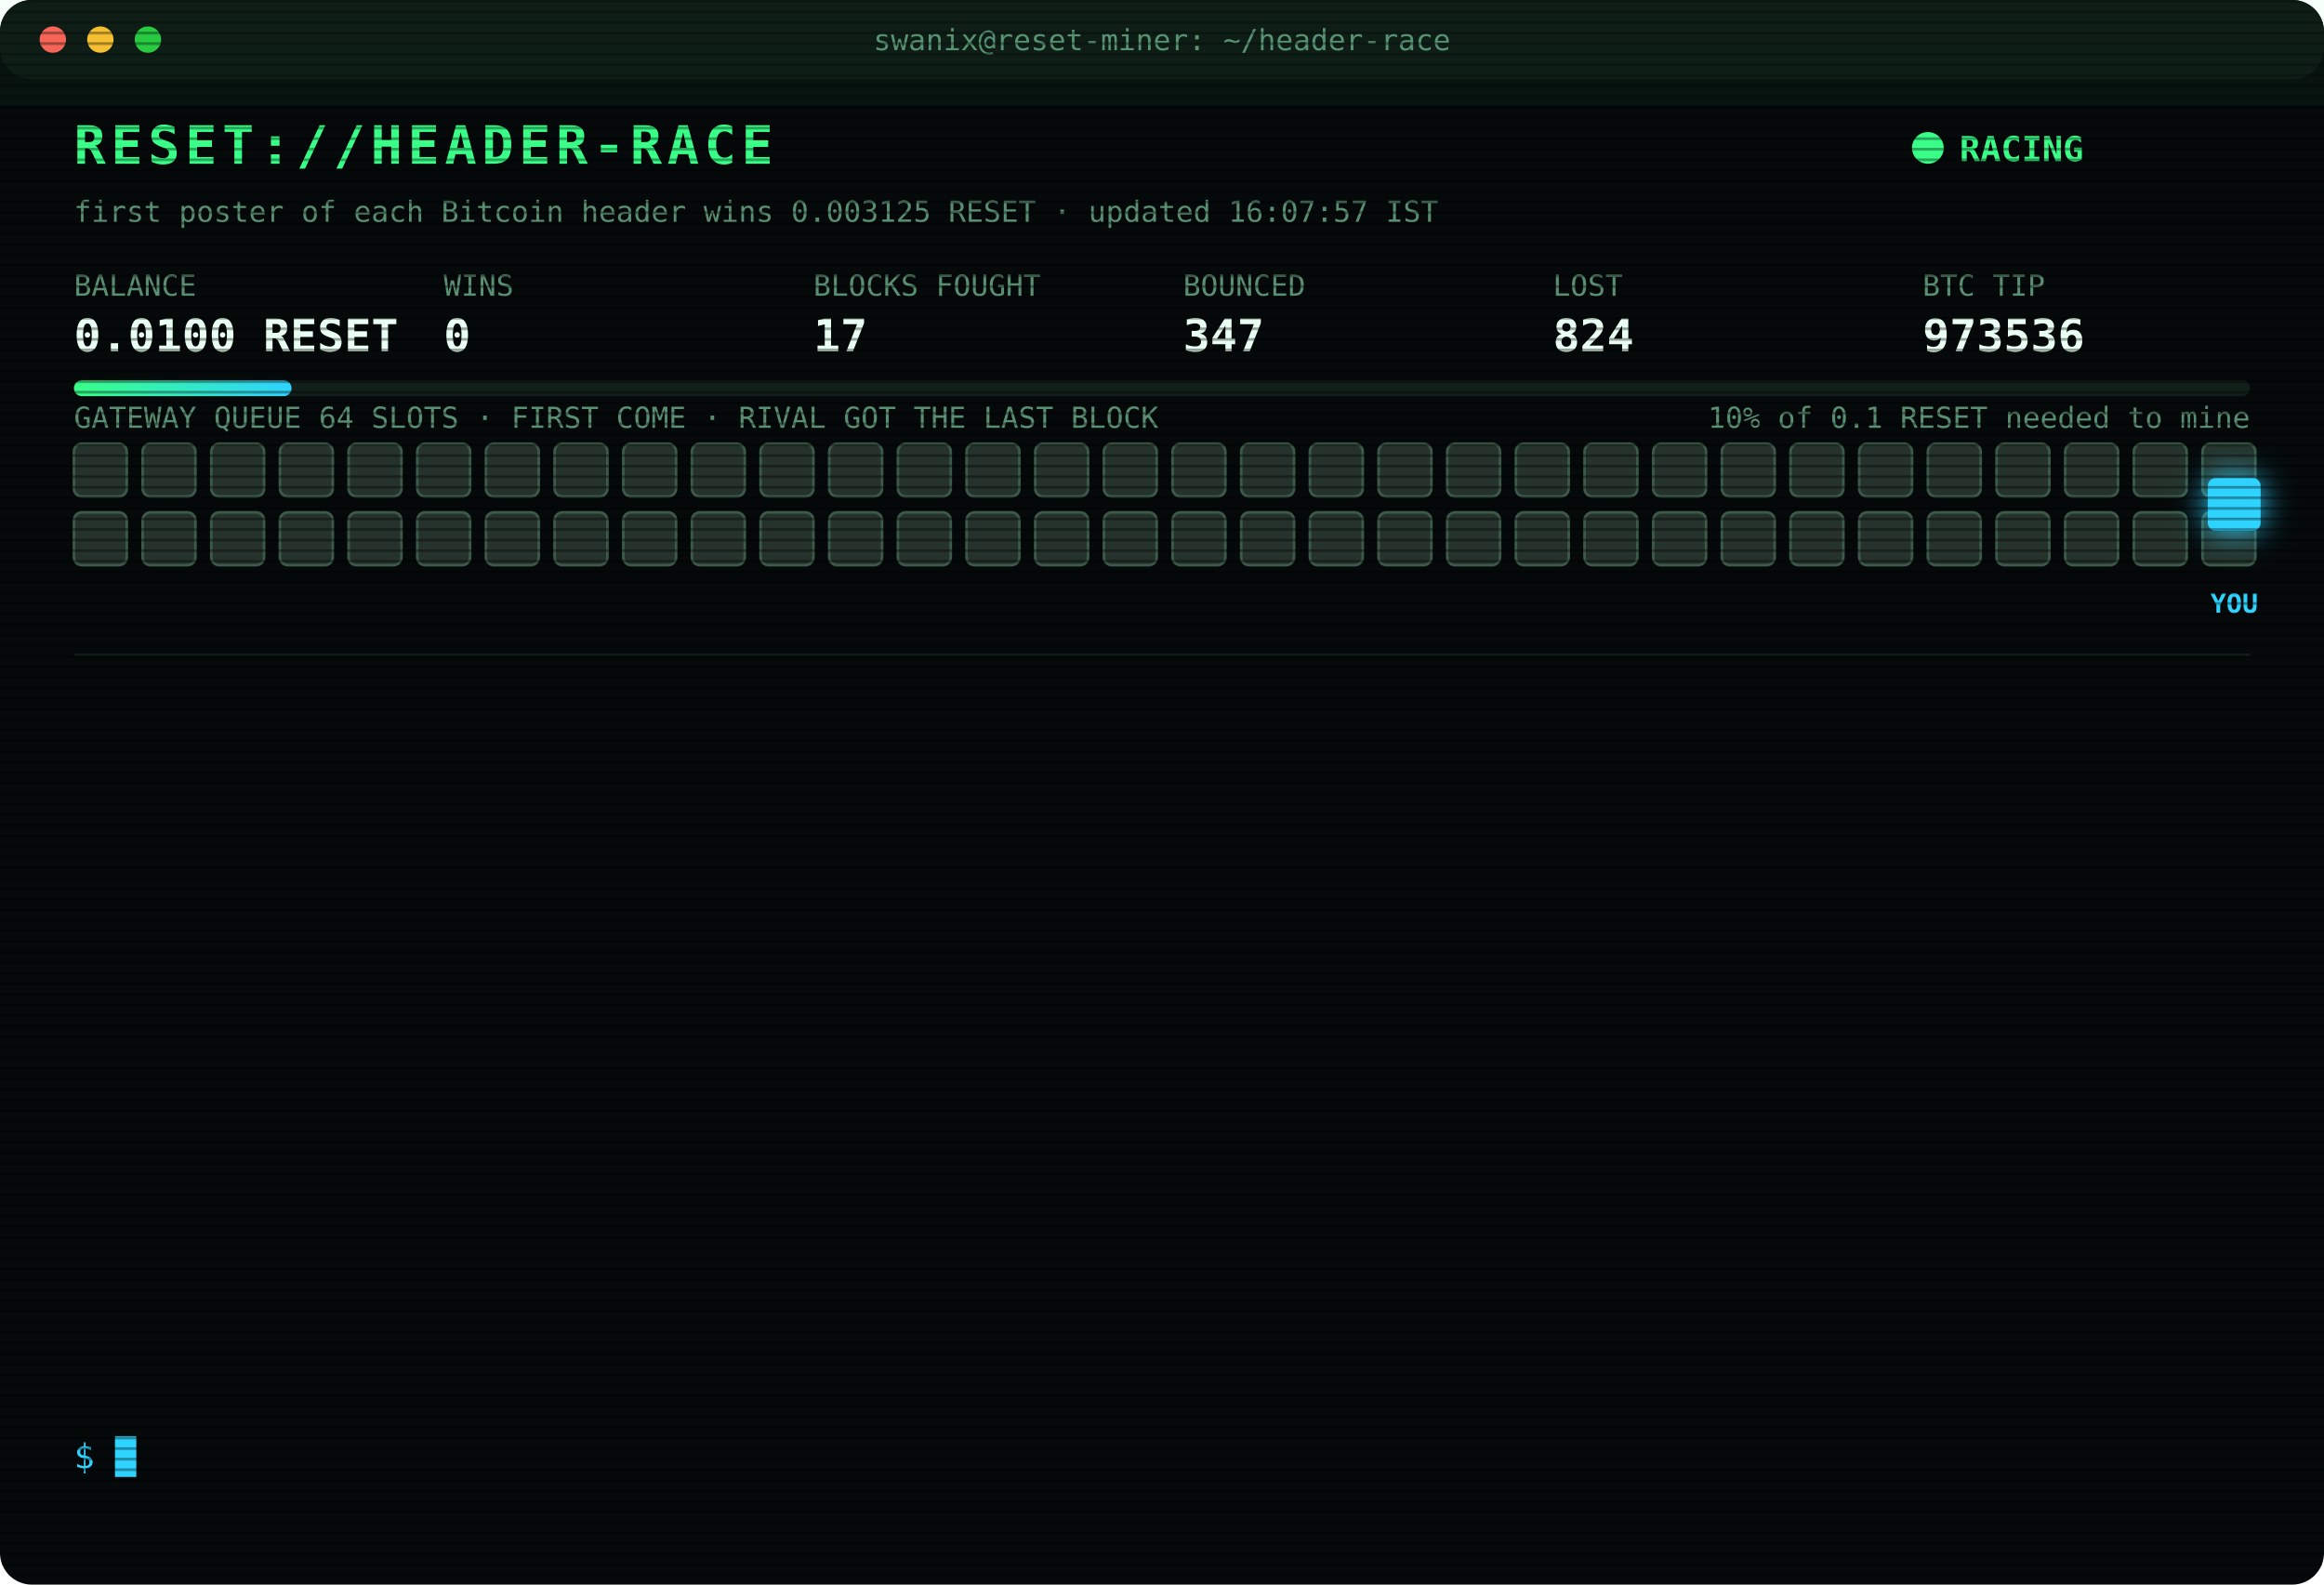
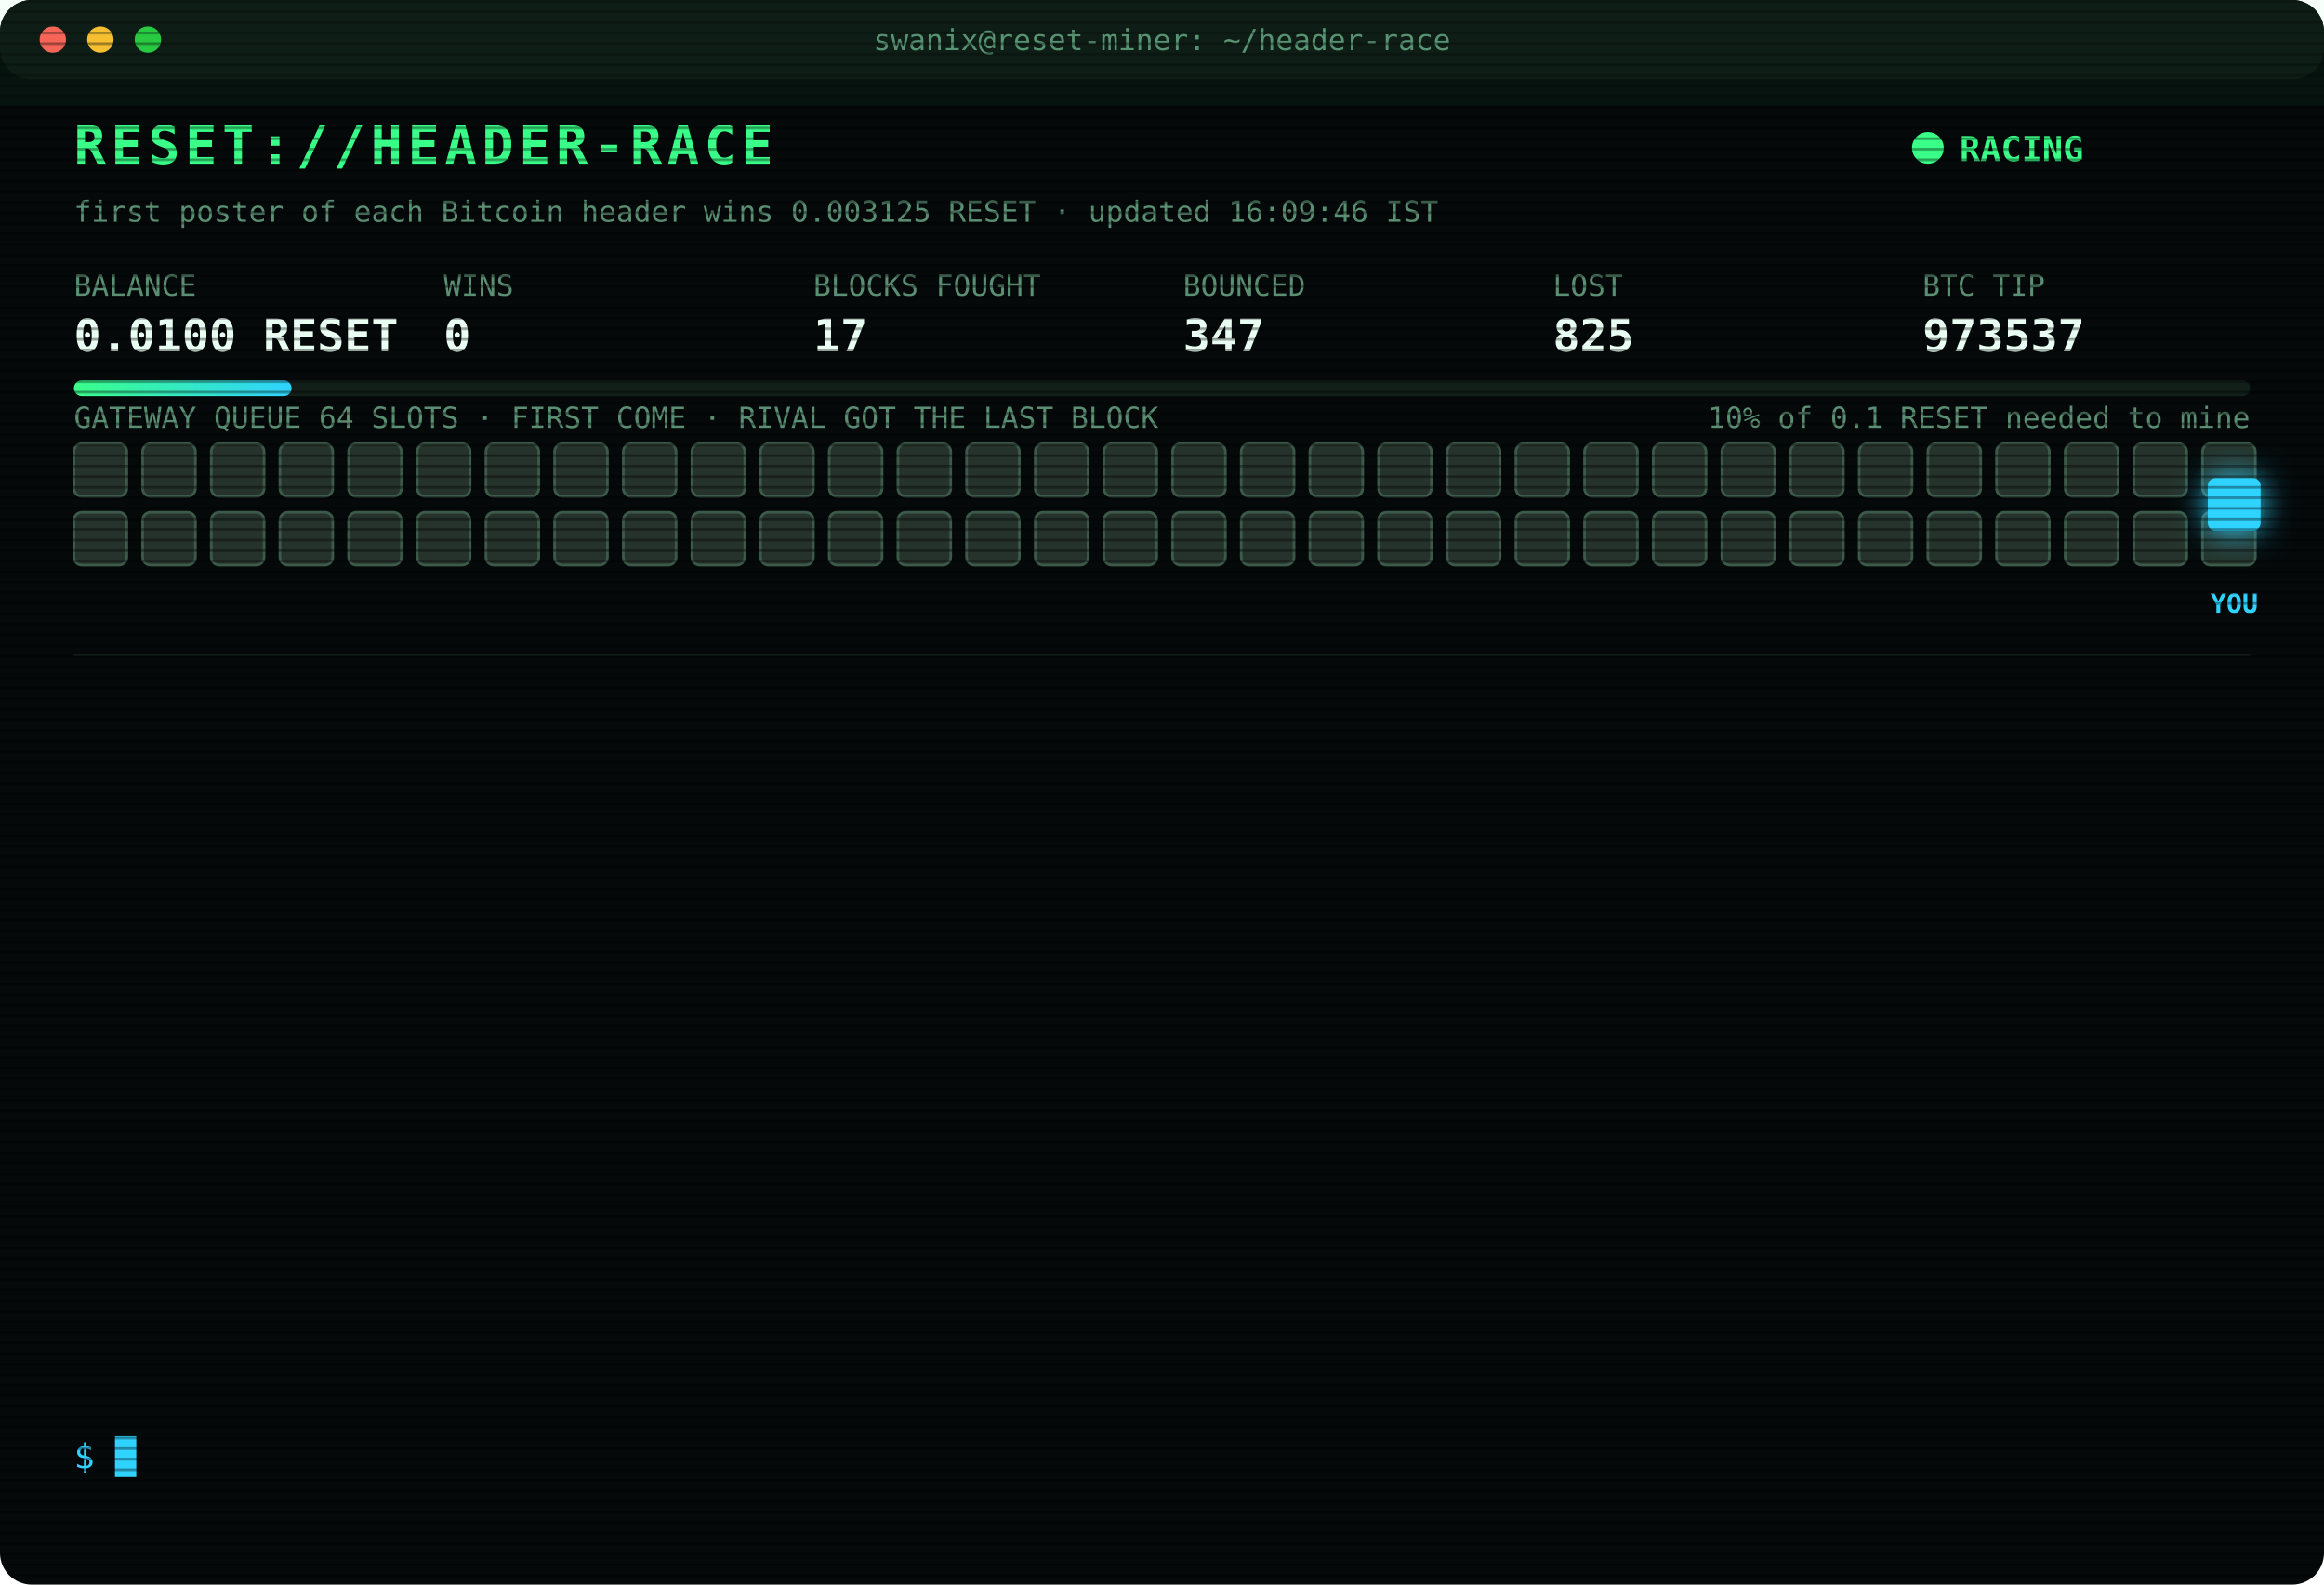
<svg xmlns="http://www.w3.org/2000/svg" width="880" height="600" viewBox="0 0 880 600" font-family="ui-monospace,SFMono-Regular,Menlo,Consolas,monospace">
  <style>
text{font-size:13px;fill:#7CFFB2}
.title{font-size:20px;font-weight:700;fill:#39FF88;letter-spacing:2px;animation:glitch 3s infinite steps(1)}
.sub{fill:#2fd3ff}.k{fill:#5a8f73;font-size:11px}.v{font-size:17px;font-weight:700;fill:#eafff3}
.ts{fill:#3f6b56}.boot{fill:#2fd3ff}.dim{fill:#5a8f73}.bad{fill:#ff4d6d}.warn{fill:#ffd23f}.mag{fill:#ff5cf0}.win{fill:#39FF88;font-weight:700}
.tag{font-size:10px;fill:#2fd3ff;font-weight:700}
.rival{fill:#26332c;stroke:#3c5a49;animation:jam 1.2s infinite alternate}
.idle{fill:#141c18;stroke:#22302a;animation:breathe 4s infinite}
.me{fill:#2fd3ff;filter:drop-shadow(0 0 6px #2fd3ff)}
.hover{animation:nudge 1.1s infinite ease-in-out}.bounce{animation:kick 1.4s infinite}
.ln{opacity:0;animation:in .4s forwards}
.cur{animation:blink 1s infinite steps(1)}
.scan{animation:scan 6s infinite linear}
.led{animation:blink 1.4s infinite}
@keyframes in{from{opacity:0;transform:translateX(-6px)}to{opacity:1;transform:none}}
@keyframes blink{50%{opacity:0}}
@keyframes jam{to{fill:#33463b}}
@keyframes breathe{50%{opacity:.4}}
@keyframes nudge{50%{transform:translateX(-10px)}}
@keyframes kick{0%,100%{transform:none}30%{transform:translateX(-14px)}55%{transform:translateX(10px) translateY(-6px)}}
@keyframes glitch{0%,92%{transform:none}93%{transform:translateX(2px);fill:#ff4d6d}95%{transform:translateX(-2px);fill:#2fd3ff}97%{transform:none}}
@keyframes scan{from{transform:translateY(-40px)}to{transform:translateY(600px)}}
</style>
  <defs>
    <pattern id="sl" width="4" height="4" patternUnits="userSpaceOnUse">
      <rect width="4" height="1" fill="#000" opacity=".35" />
    </pattern>
    <linearGradient id="bar">
      <stop offset="0" stop-color="#39FF88" />
      <stop offset="1" stop-color="#2fd3ff" />
    </linearGradient>
  </defs>
  <rect width="880" height="600" rx="12" fill="#05090a" />
  <rect width="880" height="30" rx="12" fill="#0d1512" />
  <circle cx="20" cy="15" r="5" fill="#ff5f57" />
  <circle cx="38" cy="15" r="5" fill="#febc2e" />
  <circle cx="56" cy="15" r="5" fill="#28c840" />
  <text x="440" y="19" text-anchor="middle" class="k">swanix@reset-miner: ~/header-race</text>
  <text x="28" y="62" class="title">RESET://HEADER-RACE</text>
  <circle class="led" cx="730" cy="56" r="6" fill="#39FF88" />
  <text x="742" y="61" class="win">RACING</text>
-   <text x="28" y="84" class="k">first poster of each Bitcoin header wins 0.003125 RESET · updated 16:07:57 IST</text>
+   <text x="28" y="84" class="k">first poster of each Bitcoin header wins 0.003125 RESET · updated 16:09:46 IST</text>
  <text x="28" y="112" class="k">BALANCE</text>
  <text x="28" y="133" class="v">0.0100 RESET</text>
  <text x="168" y="112" class="k">WINS</text>
  <text x="168" y="133" class="v">0</text>
  <text x="308" y="112" class="k">BLOCKS FOUGHT</text>
  <text x="308" y="133" class="v">17</text>
  <text x="448" y="112" class="k">BOUNCED</text>
  <text x="448" y="133" class="v">347</text>
  <text x="588" y="112" class="k">LOST</text>
-   <text x="588" y="133" class="v">824</text>
+   <text x="588" y="133" class="v">825</text>
  <text x="728" y="112" class="k">BTC TIP</text>
-   <text x="728" y="133" class="v">973536</text>
+   <text x="728" y="133" class="v">973537</text>
  <rect x="28" y="144" width="824" height="6" rx="3" fill="#13201a" />
  <rect x="28" y="144" width="82.4" height="6" rx="3" fill="url(#bar)" />
  <text x="852" y="162" text-anchor="end" class="k">10% of 0.1 RESET needed to mine</text>
  <text x="28" y="162" class="k">GATEWAY QUEUE 64 SLOTS · FIRST COME · RIVAL GOT THE LAST BLOCK</text>
  <rect class="rival" x="28" y="168" width="20" height="20" rx="3" style="animation-delay:0.00s" />
  <rect class="rival" x="54" y="168" width="20" height="20" rx="3" style="animation-delay:0.05s" />
  <rect class="rival" x="80" y="168" width="20" height="20" rx="3" style="animation-delay:0.10s" />
  <rect class="rival" x="106" y="168" width="20" height="20" rx="3" style="animation-delay:0.15s" />
  <rect class="rival" x="132" y="168" width="20" height="20" rx="3" style="animation-delay:0.20s" />
  <rect class="rival" x="158" y="168" width="20" height="20" rx="3" style="animation-delay:0.25s" />
  <rect class="rival" x="184" y="168" width="20" height="20" rx="3" style="animation-delay:0.30s" />
  <rect class="rival" x="210" y="168" width="20" height="20" rx="3" style="animation-delay:0.35s" />
  <rect class="rival" x="236" y="168" width="20" height="20" rx="3" style="animation-delay:0.40s" />
  <rect class="rival" x="262" y="168" width="20" height="20" rx="3" style="animation-delay:0.45s" />
  <rect class="rival" x="288" y="168" width="20" height="20" rx="3" style="animation-delay:0.50s" />
  <rect class="rival" x="314" y="168" width="20" height="20" rx="3" style="animation-delay:0.55s" />
  <rect class="rival" x="340" y="168" width="20" height="20" rx="3" style="animation-delay:0.60s" />
  <rect class="rival" x="366" y="168" width="20" height="20" rx="3" style="animation-delay:0.65s" />
  <rect class="rival" x="392" y="168" width="20" height="20" rx="3" style="animation-delay:0.70s" />
  <rect class="rival" x="418" y="168" width="20" height="20" rx="3" style="animation-delay:0.75s" />
  <rect class="rival" x="444" y="168" width="20" height="20" rx="3" style="animation-delay:0.80s" />
  <rect class="rival" x="470" y="168" width="20" height="20" rx="3" style="animation-delay:0.85s" />
  <rect class="rival" x="496" y="168" width="20" height="20" rx="3" style="animation-delay:0.90s" />
  <rect class="rival" x="522" y="168" width="20" height="20" rx="3" style="animation-delay:0.95s" />
  <rect class="rival" x="548" y="168" width="20" height="20" rx="3" style="animation-delay:1.00s" />
  <rect class="rival" x="574" y="168" width="20" height="20" rx="3" style="animation-delay:1.05s" />
  <rect class="rival" x="600" y="168" width="20" height="20" rx="3" style="animation-delay:1.10s" />
  <rect class="rival" x="626" y="168" width="20" height="20" rx="3" style="animation-delay:1.15s" />
  <rect class="rival" x="652" y="168" width="20" height="20" rx="3" style="animation-delay:1.20s" />
  <rect class="rival" x="678" y="168" width="20" height="20" rx="3" style="animation-delay:1.25s" />
  <rect class="rival" x="704" y="168" width="20" height="20" rx="3" style="animation-delay:1.30s" />
  <rect class="rival" x="730" y="168" width="20" height="20" rx="3" style="animation-delay:1.35s" />
  <rect class="rival" x="756" y="168" width="20" height="20" rx="3" style="animation-delay:1.40s" />
  <rect class="rival" x="782" y="168" width="20" height="20" rx="3" style="animation-delay:1.45s" />
  <rect class="rival" x="808" y="168" width="20" height="20" rx="3" style="animation-delay:1.50s" />
  <rect class="rival" x="834" y="168" width="20" height="20" rx="3" style="animation-delay:1.55s" />
  <rect class="rival" x="28" y="194" width="20" height="20" rx="3" style="animation-delay:1.60s" />
  <rect class="rival" x="54" y="194" width="20" height="20" rx="3" style="animation-delay:1.65s" />
  <rect class="rival" x="80" y="194" width="20" height="20" rx="3" style="animation-delay:1.70s" />
  <rect class="rival" x="106" y="194" width="20" height="20" rx="3" style="animation-delay:1.75s" />
  <rect class="rival" x="132" y="194" width="20" height="20" rx="3" style="animation-delay:1.80s" />
  <rect class="rival" x="158" y="194" width="20" height="20" rx="3" style="animation-delay:1.85s" />
  <rect class="rival" x="184" y="194" width="20" height="20" rx="3" style="animation-delay:1.90s" />
  <rect class="rival" x="210" y="194" width="20" height="20" rx="3" style="animation-delay:1.95s" />
  <rect class="rival" x="236" y="194" width="20" height="20" rx="3" style="animation-delay:2.00s" />
  <rect class="rival" x="262" y="194" width="20" height="20" rx="3" style="animation-delay:2.05s" />
  <rect class="rival" x="288" y="194" width="20" height="20" rx="3" style="animation-delay:2.10s" />
  <rect class="rival" x="314" y="194" width="20" height="20" rx="3" style="animation-delay:2.15s" />
  <rect class="rival" x="340" y="194" width="20" height="20" rx="3" style="animation-delay:2.20s" />
  <rect class="rival" x="366" y="194" width="20" height="20" rx="3" style="animation-delay:2.25s" />
  <rect class="rival" x="392" y="194" width="20" height="20" rx="3" style="animation-delay:2.30s" />
  <rect class="rival" x="418" y="194" width="20" height="20" rx="3" style="animation-delay:2.35s" />
  <rect class="rival" x="444" y="194" width="20" height="20" rx="3" style="animation-delay:2.40s" />
  <rect class="rival" x="470" y="194" width="20" height="20" rx="3" style="animation-delay:2.45s" />
  <rect class="rival" x="496" y="194" width="20" height="20" rx="3" style="animation-delay:2.50s" />
  <rect class="rival" x="522" y="194" width="20" height="20" rx="3" style="animation-delay:2.55s" />
  <rect class="rival" x="548" y="194" width="20" height="20" rx="3" style="animation-delay:2.60s" />
  <rect class="rival" x="574" y="194" width="20" height="20" rx="3" style="animation-delay:2.65s" />
  <rect class="rival" x="600" y="194" width="20" height="20" rx="3" style="animation-delay:2.70s" />
  <rect class="rival" x="626" y="194" width="20" height="20" rx="3" style="animation-delay:2.75s" />
  <rect class="rival" x="652" y="194" width="20" height="20" rx="3" style="animation-delay:2.80s" />
  <rect class="rival" x="678" y="194" width="20" height="20" rx="3" style="animation-delay:2.85s" />
  <rect class="rival" x="704" y="194" width="20" height="20" rx="3" style="animation-delay:2.90s" />
  <rect class="rival" x="730" y="194" width="20" height="20" rx="3" style="animation-delay:2.95s" />
  <rect class="rival" x="756" y="194" width="20" height="20" rx="3" style="animation-delay:3.00s" />
  <rect class="rival" x="782" y="194" width="20" height="20" rx="3" style="animation-delay:3.05s" />
  <rect class="rival" x="808" y="194" width="20" height="20" rx="3" style="animation-delay:3.10s" />
  <rect class="rival" x="834" y="194" width="20" height="20" rx="3" style="animation-delay:3.15s" />
  <g class="hover">
    <rect class="me" x="836" y="181" width="20" height="20" rx="3" />
    <text class="tag" x="846" y="232" text-anchor="middle">YOU</text>
  </g>
  <line x1="28" x2="852" y1="248" y2="248" stroke="#13201a" />
  <g class="ln" style="animation-delay:0.40s">
-     <text x="28" y="270" class="ts">14:20:38</text>
-     <text x="104" y="270" class="bad">[LOST] #973527 taken by a rival miner</text>
+     <text x="28" y="270" class="ts">14:27:40</text>
+     <text x="104" y="270" class="bad">[LOST] #973528 taken by a rival miner</text>
  </g>
  <g class="ln" style="animation-delay:0.65s">
-     <text x="28" y="292" class="ts">14:27:40</text>
-     <text x="104" y="292" class="bad">[LOST] #973528 taken by a rival miner</text>
+     <text x="28" y="292" class="ts">14:44:24</text>
+     <text x="104" y="292" class="bad">[LOST] #973529 taken by a rival miner</text>
  </g>
  <g class="ln" style="animation-delay:0.90s">
-     <text x="28" y="314" class="ts">14:44:24</text>
-     <text x="104" y="314" class="bad">[LOST] #973529 taken by a rival miner</text>
+     <text x="28" y="314" class="ts">14:51:11</text>
+     <text x="104" y="314" class="bad">[LOST] #973530 taken by a rival miner</text>
  </g>
  <g class="ln" style="animation-delay:1.15s">
-     <text x="28" y="336" class="ts">14:51:11</text>
-     <text x="104" y="336" class="bad">[LOST] #973530 taken by a rival miner</text>
+     <text x="28" y="336" class="ts">15:00:09</text>
+     <text x="104" y="336" class="bad">[LOST] #973531 taken by a rival miner</text>
  </g>
  <g class="ln" style="animation-delay:1.40s">
-     <text x="28" y="358" class="ts">15:00:09</text>
-     <text x="104" y="358" class="bad">[LOST] #973531 taken by a rival miner</text>
+     <text x="28" y="358" class="ts">15:06:40</text>
+     <text x="104" y="358" class="bad">[LOST] #973532 taken by a rival miner</text>
  </g>
  <g class="ln" style="animation-delay:1.65s">
-     <text x="28" y="380" class="ts">15:06:40</text>
-     <text x="104" y="380" class="bad">[LOST] #973532 taken by a rival miner</text>
+     <text x="28" y="380" class="ts">15:26:20</text>
+     <text x="104" y="380" class="bad">[LOST] #973533 taken by a rival miner</text>
  </g>
  <g class="ln" style="animation-delay:1.90s">
-     <text x="28" y="402" class="ts">15:26:20</text>
-     <text x="104" y="402" class="bad">[LOST] #973533 taken by a rival miner</text>
+     <text x="28" y="402" class="ts">15:54:42</text>
+     <text x="104" y="402" class="bad">[GATEWAY DOWN] no response · 897ms</text>
  </g>
  <g class="ln" style="animation-delay:2.15s">
-     <text x="28" y="424" class="ts">15:54:42</text>
-     <text x="104" y="424" class="bad">[GATEWAY DOWN] no response · 897ms</text>
+     <text x="28" y="424" class="ts">15:54:43</text>
+     <text x="104" y="424" class="bad">[GATEWAY DOWN] no response · 500ms</text>
  </g>
  <g class="ln" style="animation-delay:2.40s">
-     <text x="28" y="446" class="ts">15:54:43</text>
-     <text x="104" y="446" class="bad">[GATEWAY DOWN] no response · 500ms</text>
+     <text x="28" y="446" class="ts">15:54:45</text>
+     <text x="104" y="446" class="bad">[GATEWAY DOWN] no response · 1235ms</text>
  </g>
  <g class="ln" style="animation-delay:2.65s">
-     <text x="28" y="468" class="ts">15:54:45</text>
-     <text x="104" y="468" class="bad">[GATEWAY DOWN] no response · 1235ms</text>
+     <text x="28" y="468" class="ts">15:54:48</text>
+     <text x="104" y="468" class="bad">[LOST] #973534 taken by a rival miner</text>
  </g>
  <g class="ln" style="animation-delay:2.90s">
-     <text x="28" y="490" class="ts">15:54:48</text>
-     <text x="104" y="490" class="bad">[LOST] #973534 taken by a rival miner</text>
+     <text x="28" y="490" class="ts">15:57:54</text>
+     <text x="104" y="490" class="bad">[LOST] #973535 taken by a rival miner</text>
  </g>
  <g class="ln" style="animation-delay:3.15s">
-     <text x="28" y="512" class="ts">15:57:54</text>
-     <text x="104" y="512" class="bad">[LOST] #973535 taken by a rival miner</text>
+     <text x="28" y="512" class="ts">16:07:57</text>
+     <text x="104" y="512" class="bad">[LOST] #973536 taken by a rival miner</text>
  </g>
  <g class="ln" style="animation-delay:3.40s">
-     <text x="28" y="534" class="ts">16:07:57</text>
-     <text x="104" y="534" class="bad">[LOST] #973536 taken by a rival miner</text>
+     <text x="28" y="534" class="ts">16:09:46</text>
+     <text x="104" y="534" class="bad">[LOST] #973537 taken by a rival miner</text>
  </g>
  <text x="28" y="556" class="sub">$ <tspan class="cur">█</tspan>
  </text>
  <rect width="880" height="600" rx="12" fill="url(#sl)" pointer-events="none" />
  <rect class="scan" width="880" height="40" fill="#39FF88" opacity=".04" />
</svg>
